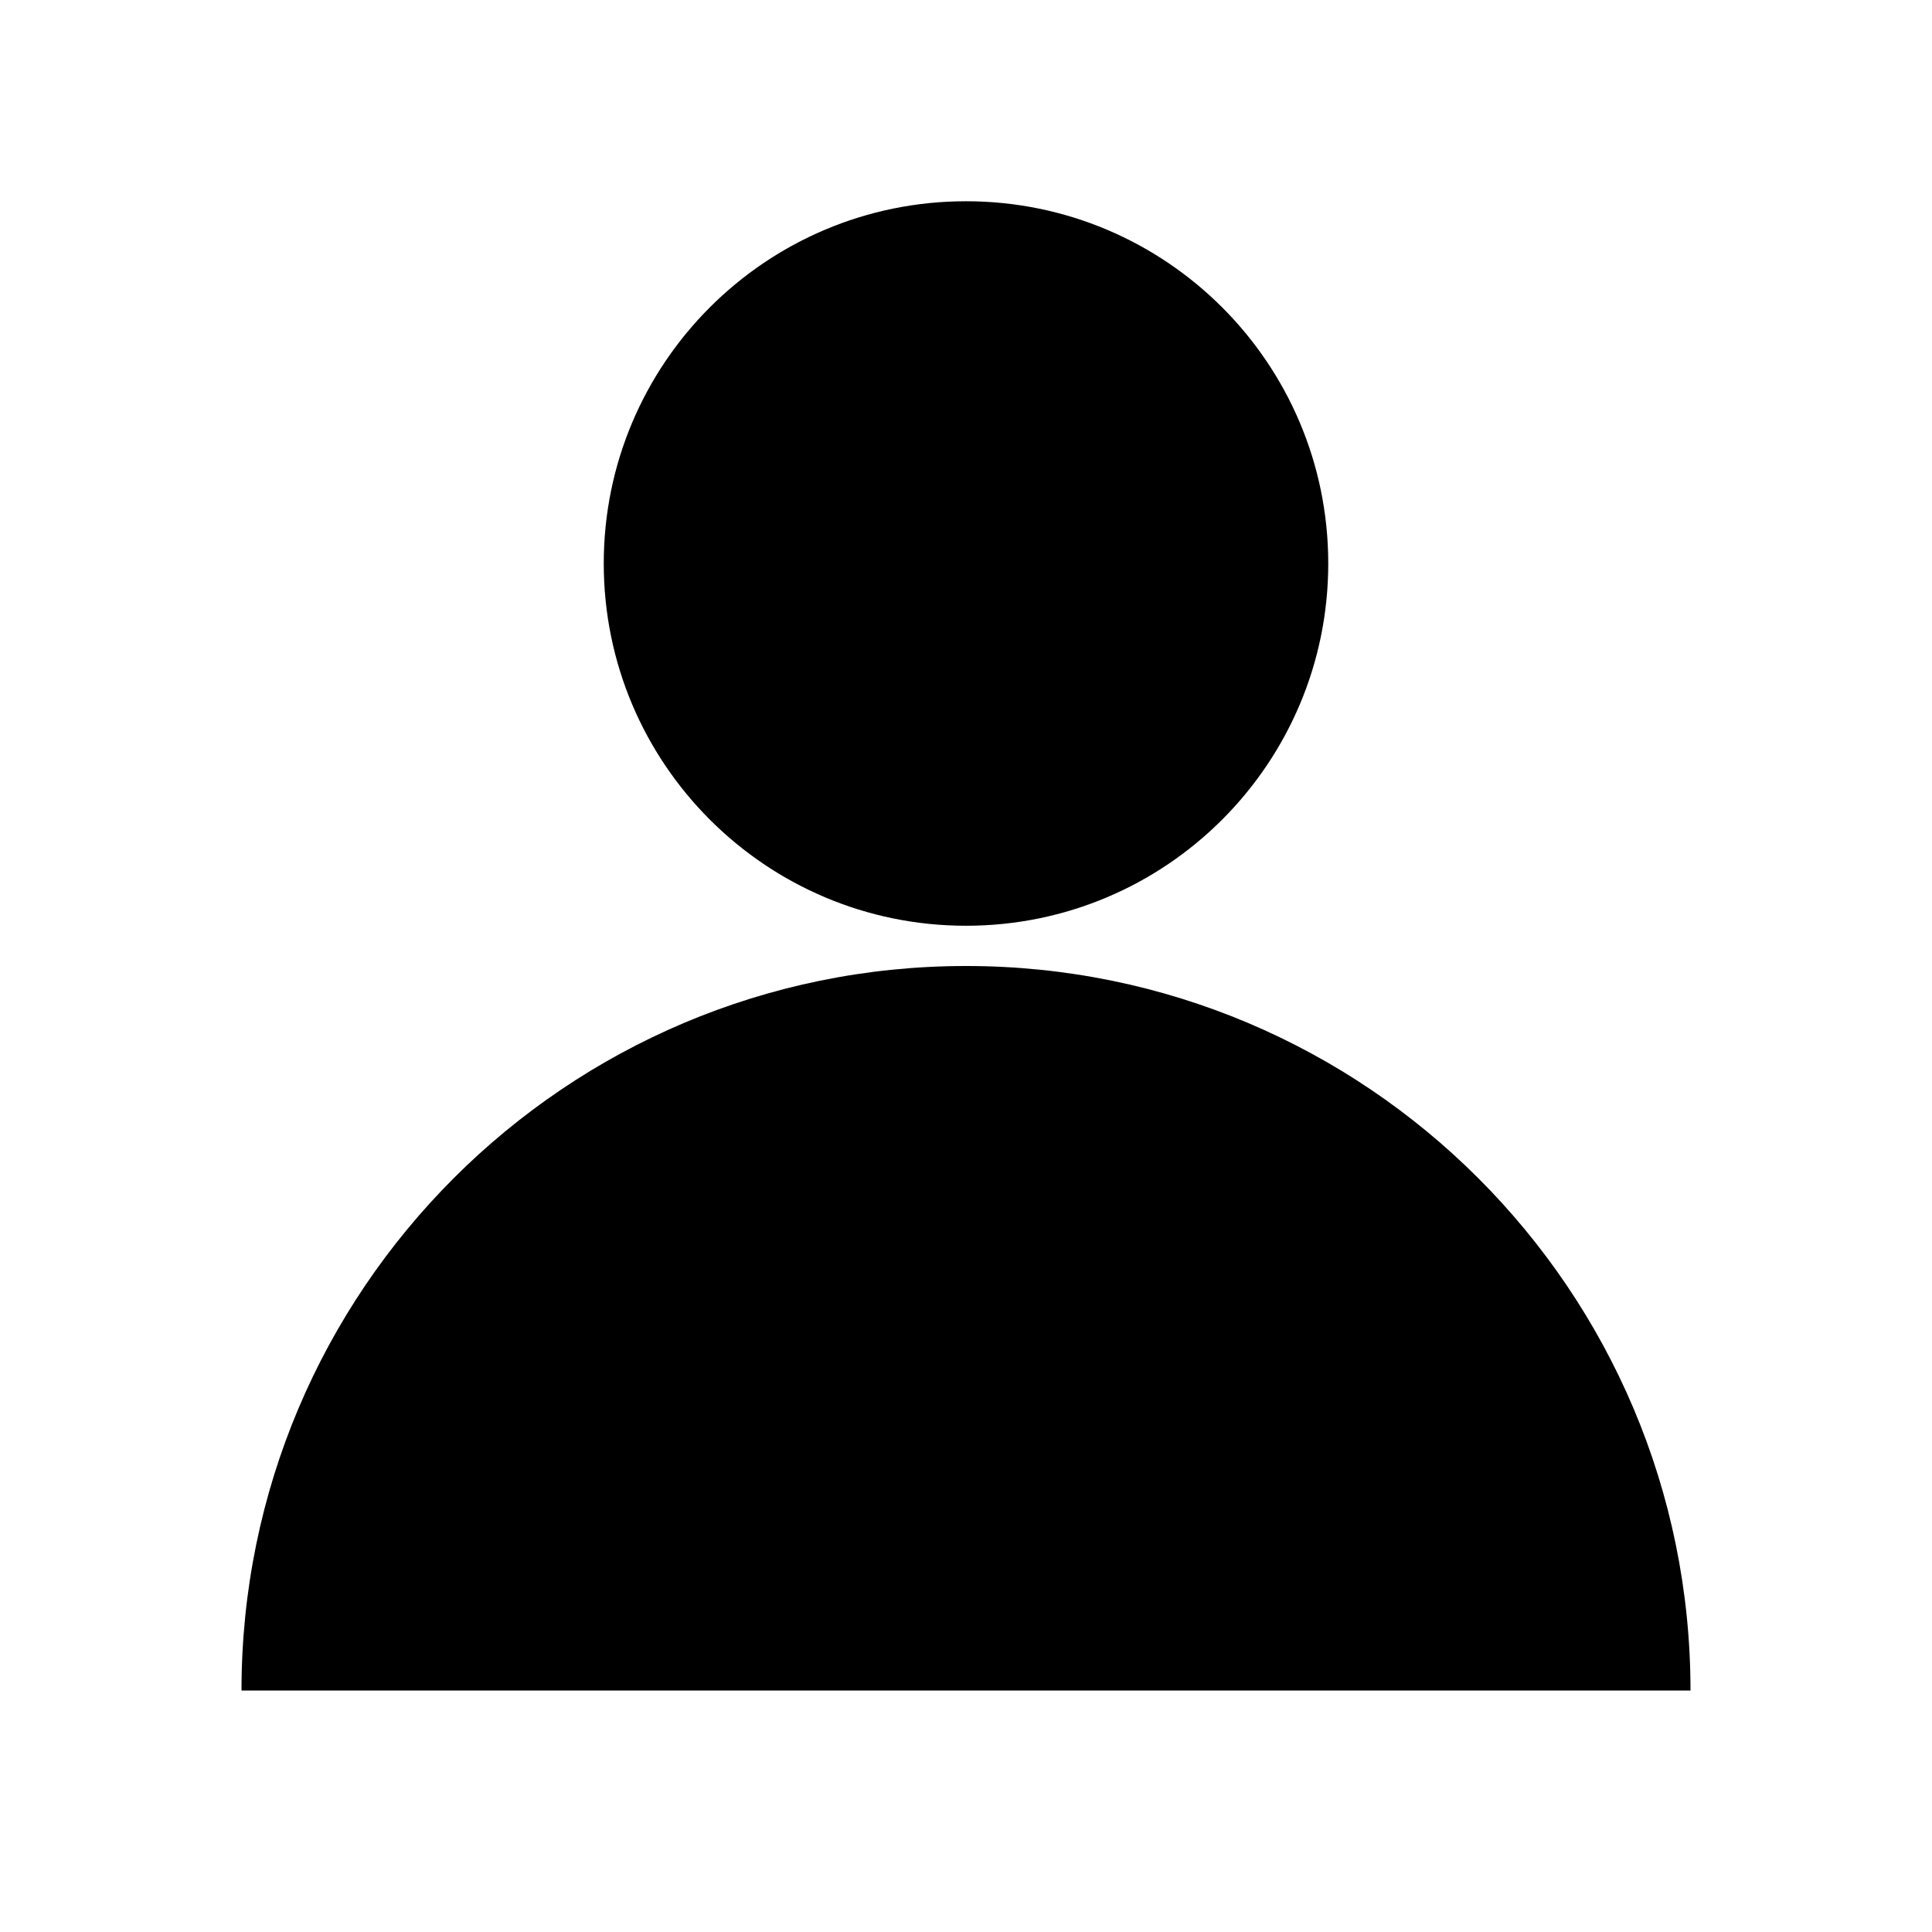
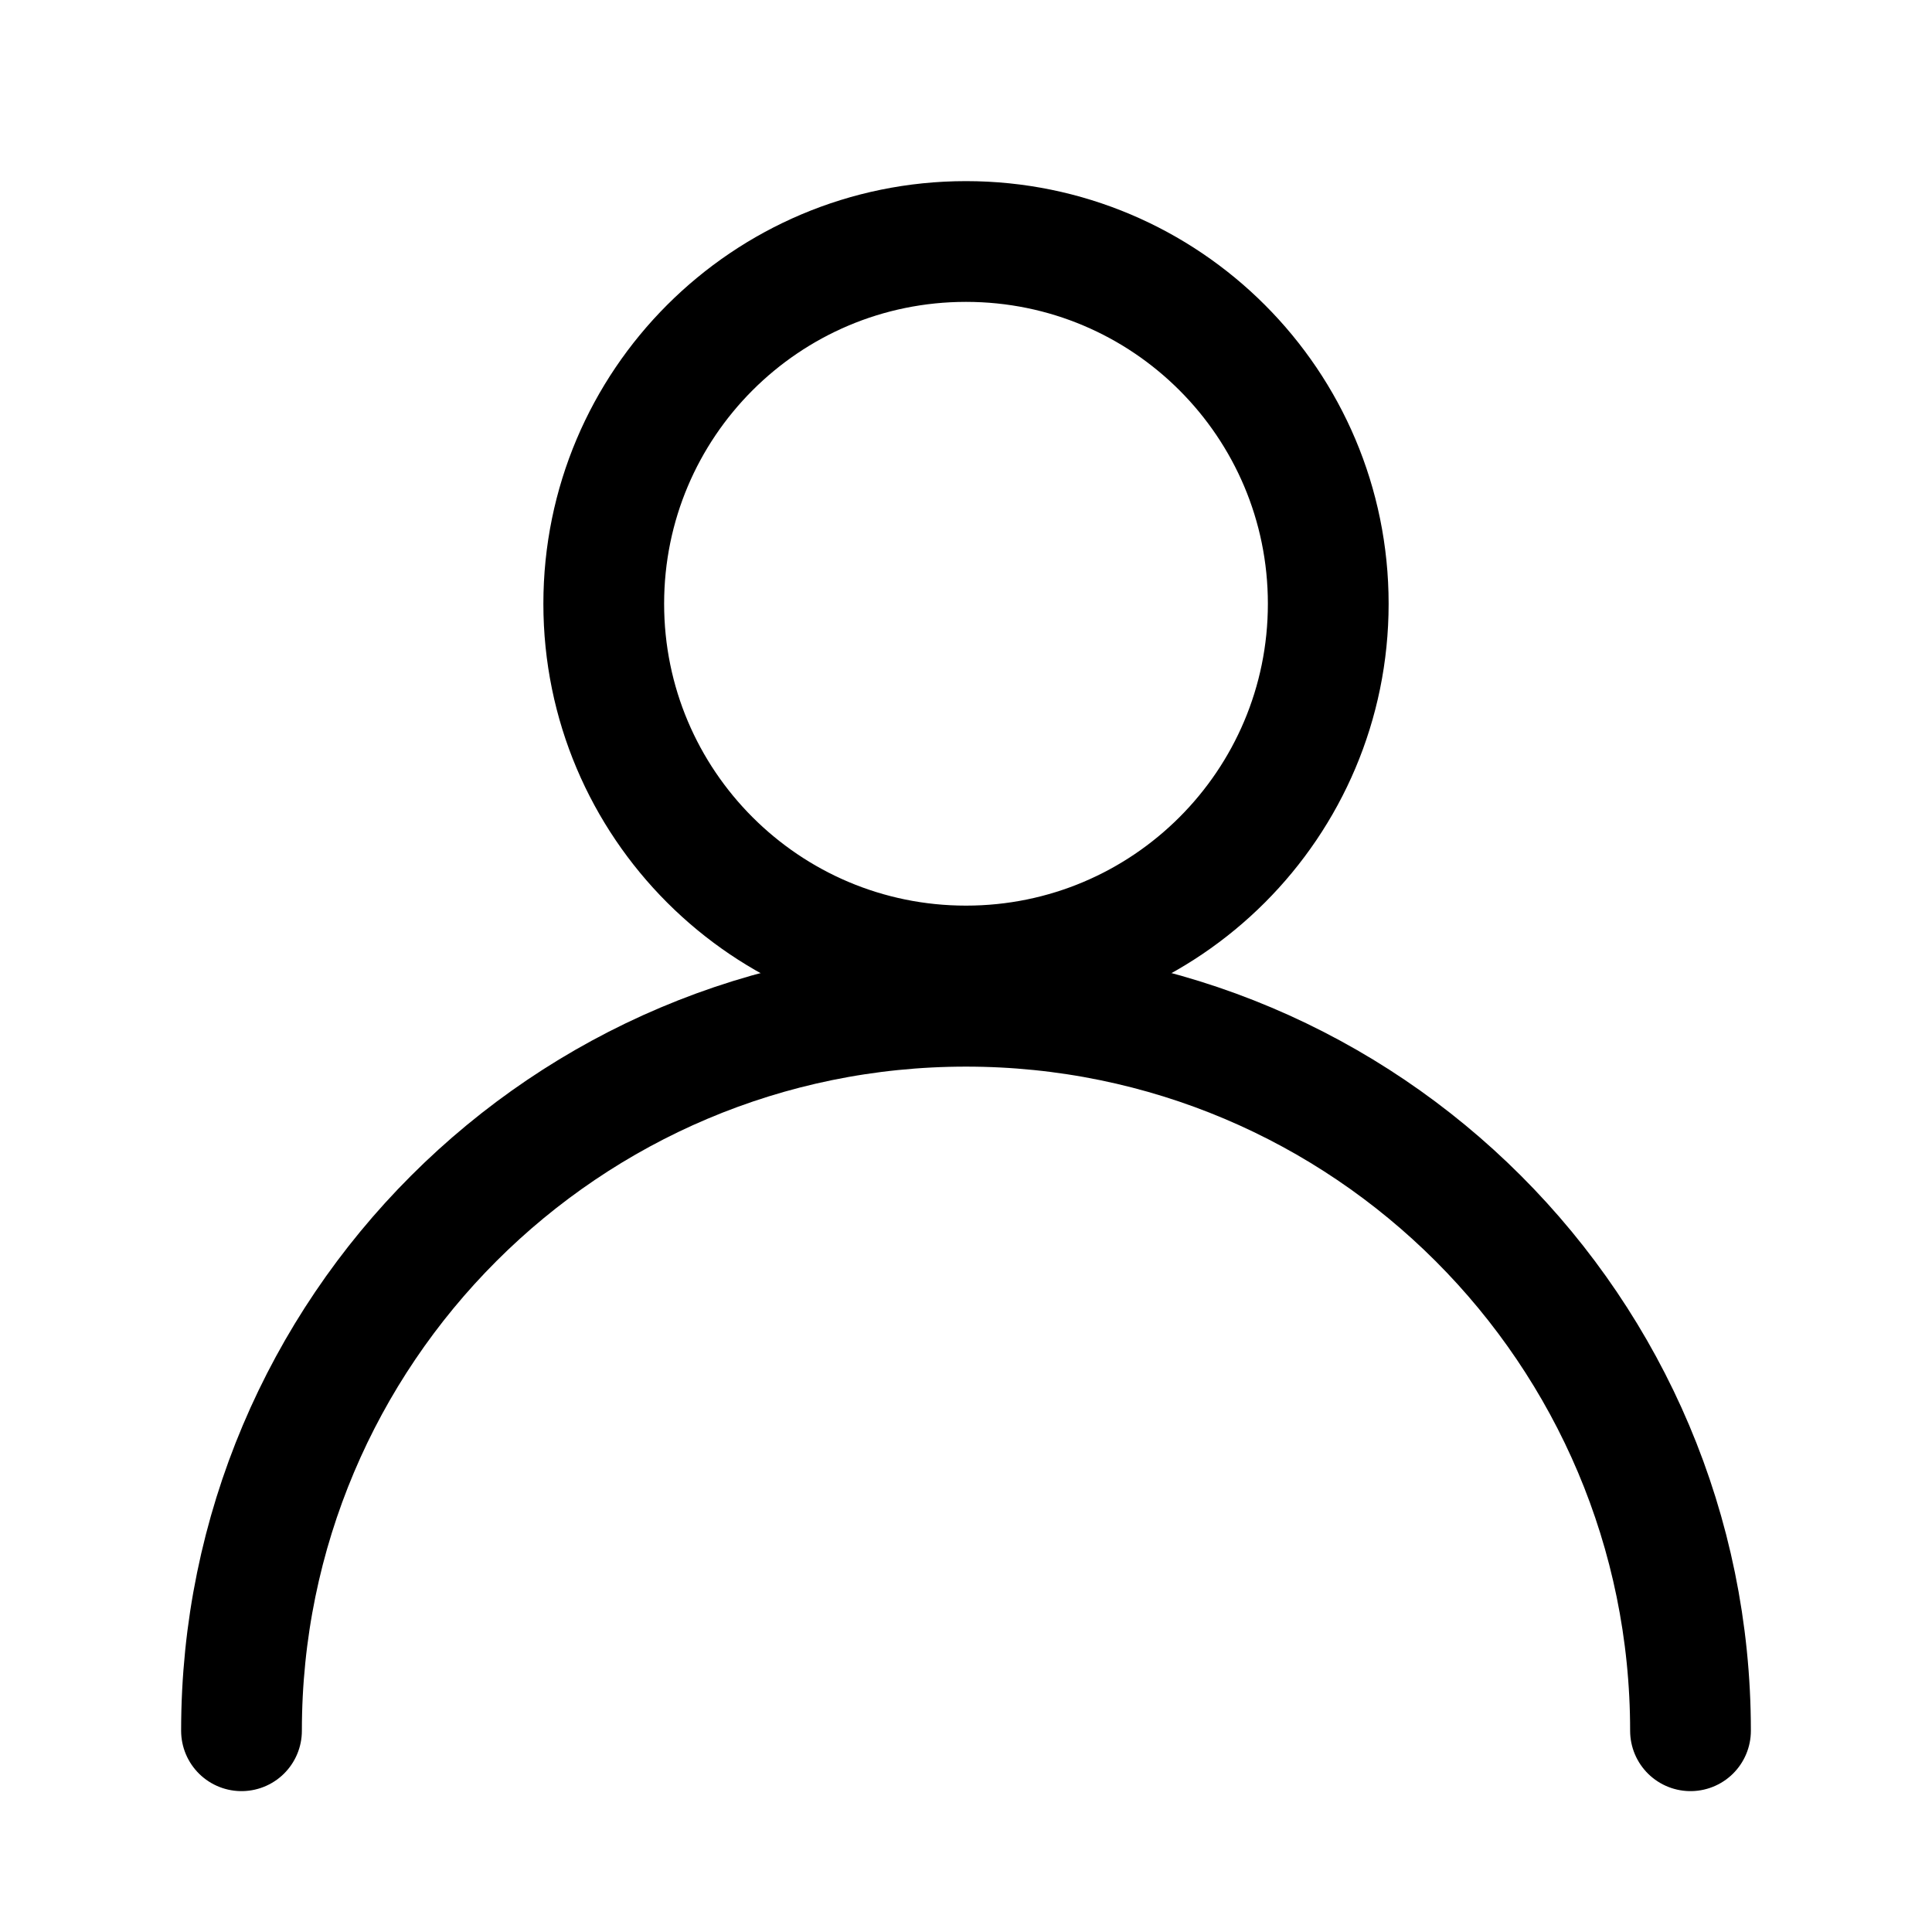
- <svg xmlns="http://www.w3.org/2000/svg" fill="currentColor" viewBox="0 0 48 48">
-   <circle cx="24" cy="14" r="9" />
-   <path d="M6 42c0-9.941 8.059-18 18-18s18 8.059 18 18z" />
+ <svg xmlns="http://www.w3.org/2000/svg" fill="none" stroke="currentColor" stroke-width="3" stroke-linecap="round" viewBox="0 0 48 48">
+   <circle cx="24" cy="15" r="9" />
+   <path d="M6 43a18 18 0 0 1 36 0" />
</svg>
